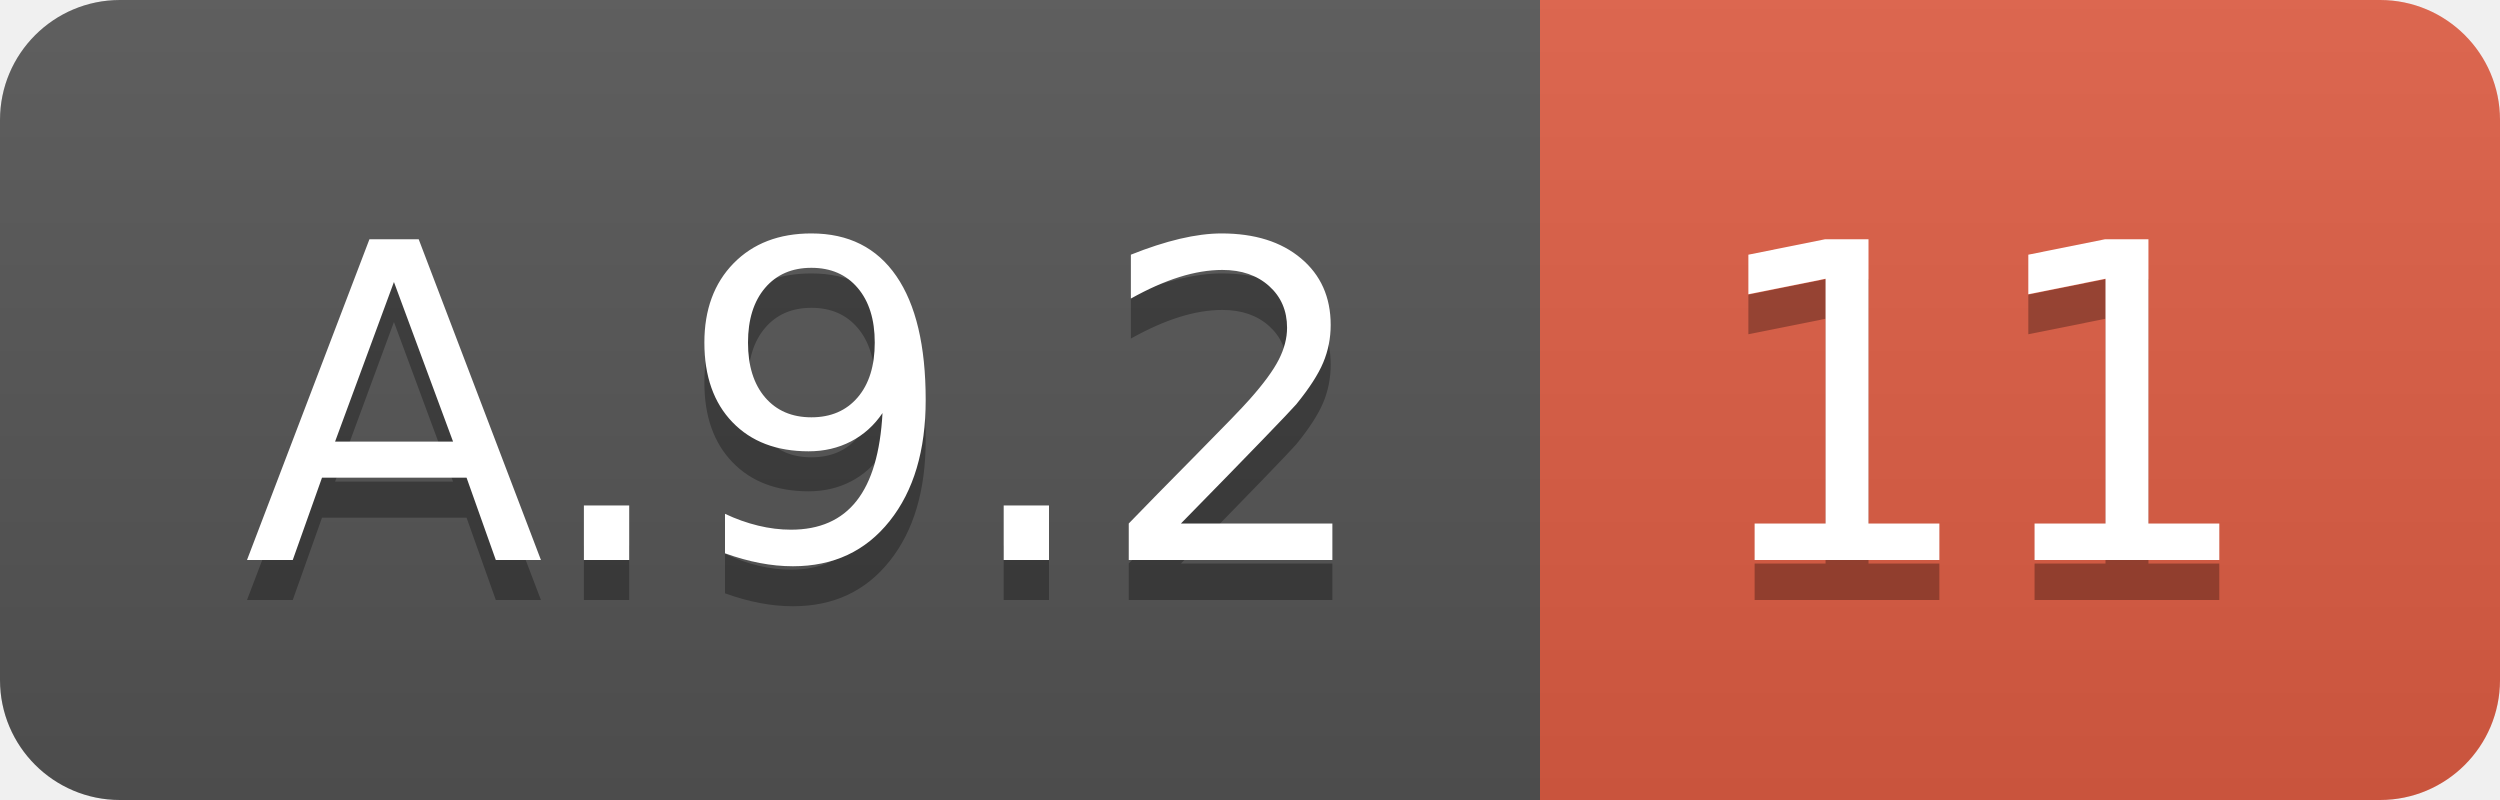
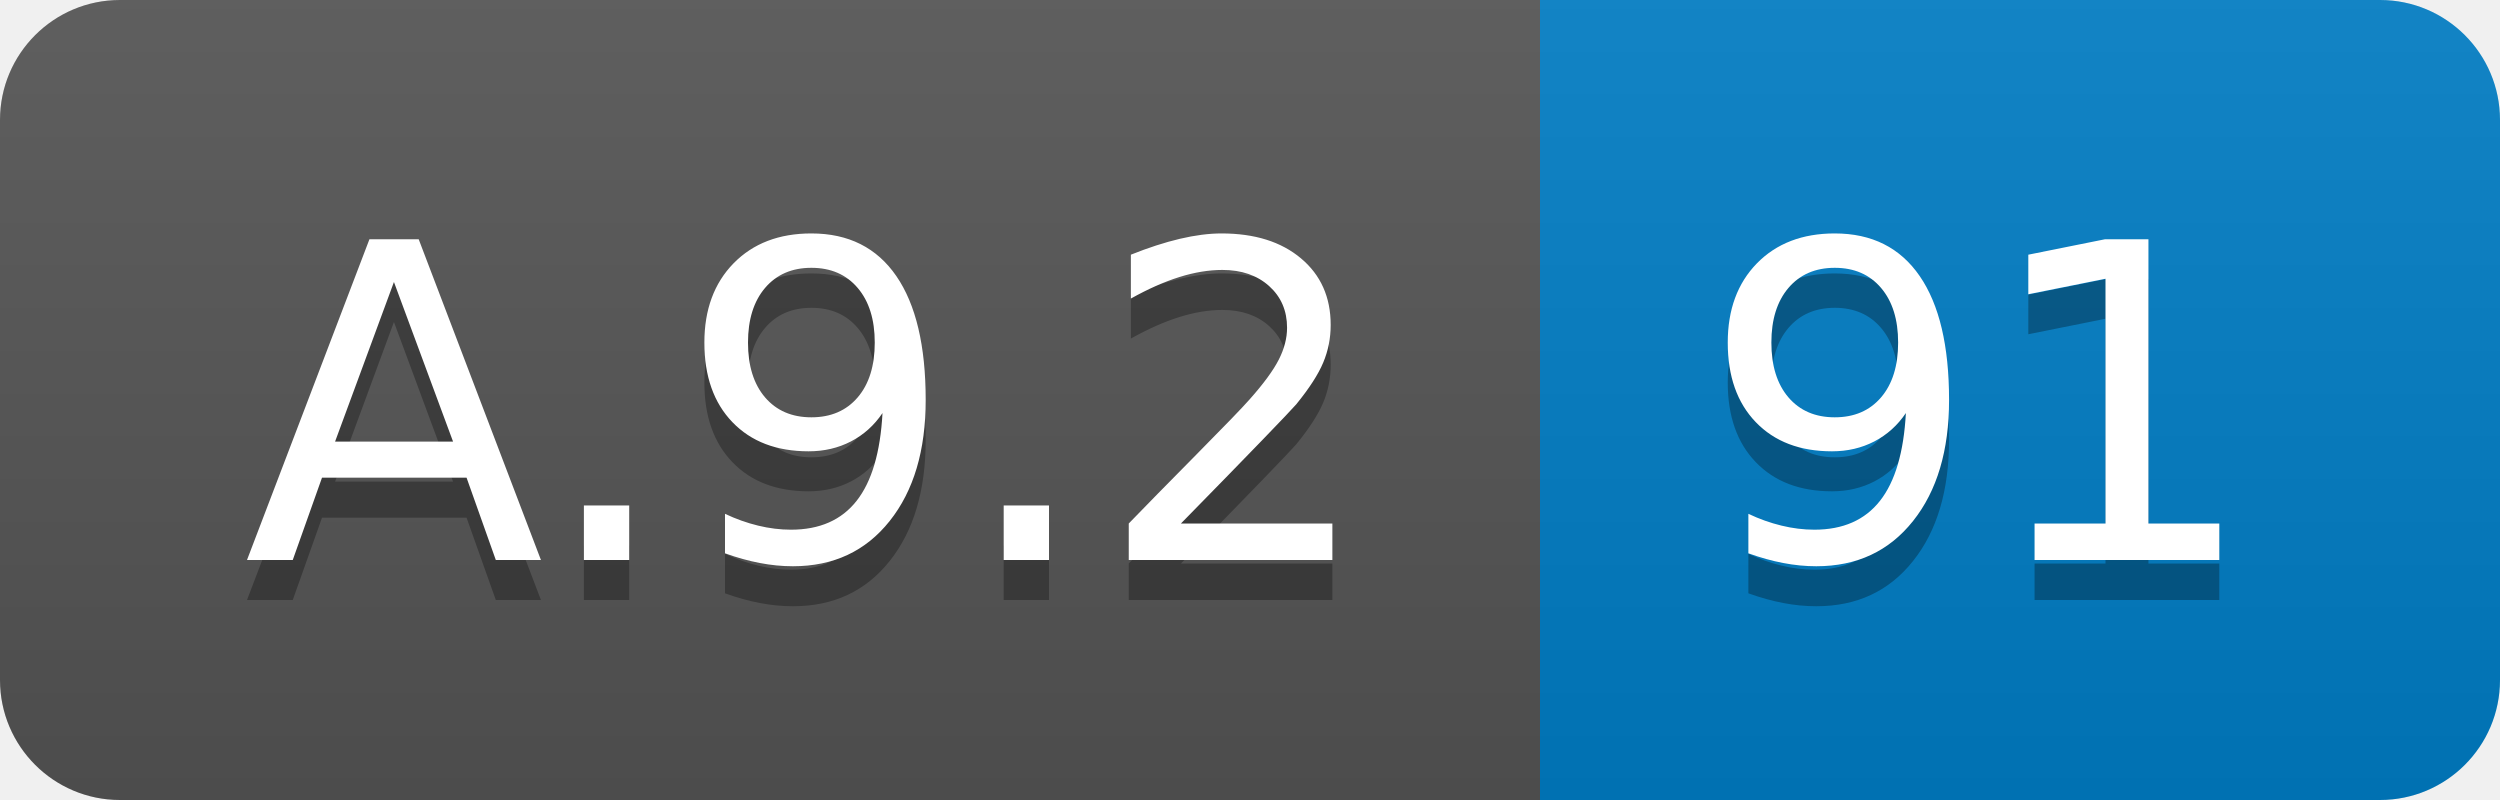
<svg xmlns="http://www.w3.org/2000/svg" width="62.5" height="20">
  <linearGradient id="smooth" x2="0" y2="100%">
    <stop offset="0" stop-color="#bbb" stop-opacity=".1" />
    <stop offset="1" stop-opacity=".1" />
  </linearGradient>
  <clipPath id="round">
    <rect width="62.5" height="20" rx="3" fill="#fff" />
  </clipPath>
  <g clip-path="url(#round)">
    <rect width="38.5" height="20" fill="#555" />
-     <rect x="38.5" width="24.0" height="20" fill="#e05d44" />
+     <rect x="38.5" width="24.0" height="20" fill="#007ec6" />
    <rect width="62.5" height="20" fill="url(#smooth)" />
  </g>
  <g fill="#fff" text-anchor="middle" font-family="DejaVu Sans,Verdana,Geneva,sans-serif" font-size="110">
    <text x="202.5" y="150" fill="#010101" fill-opacity=".3" transform="scale(0.1)" textLength="285.0" lengthAdjust="spacing">A.9.2</text>
    <text x="202.5" y="140" transform="scale(0.1)" textLength="285.0" lengthAdjust="spacing">A.9.2</text>
-     <text x="495.0" y="150" fill="#010101" fill-opacity=".3" transform="scale(0.1)" textLength="140.0" lengthAdjust="spacing">11</text>
-     <text x="495.0" y="140" transform="scale(0.1)" textLength="140.0" lengthAdjust="spacing">11</text>
+     <text x="495.0" y="150" fill="#010101" fill-opacity=".3" transform="scale(0.1)" textLength="140.0" lengthAdjust="spacing">91</text>
+     <text x="495.0" y="140" transform="scale(0.1)" textLength="140.0" lengthAdjust="spacing">91</text>
  </g>
</svg>
